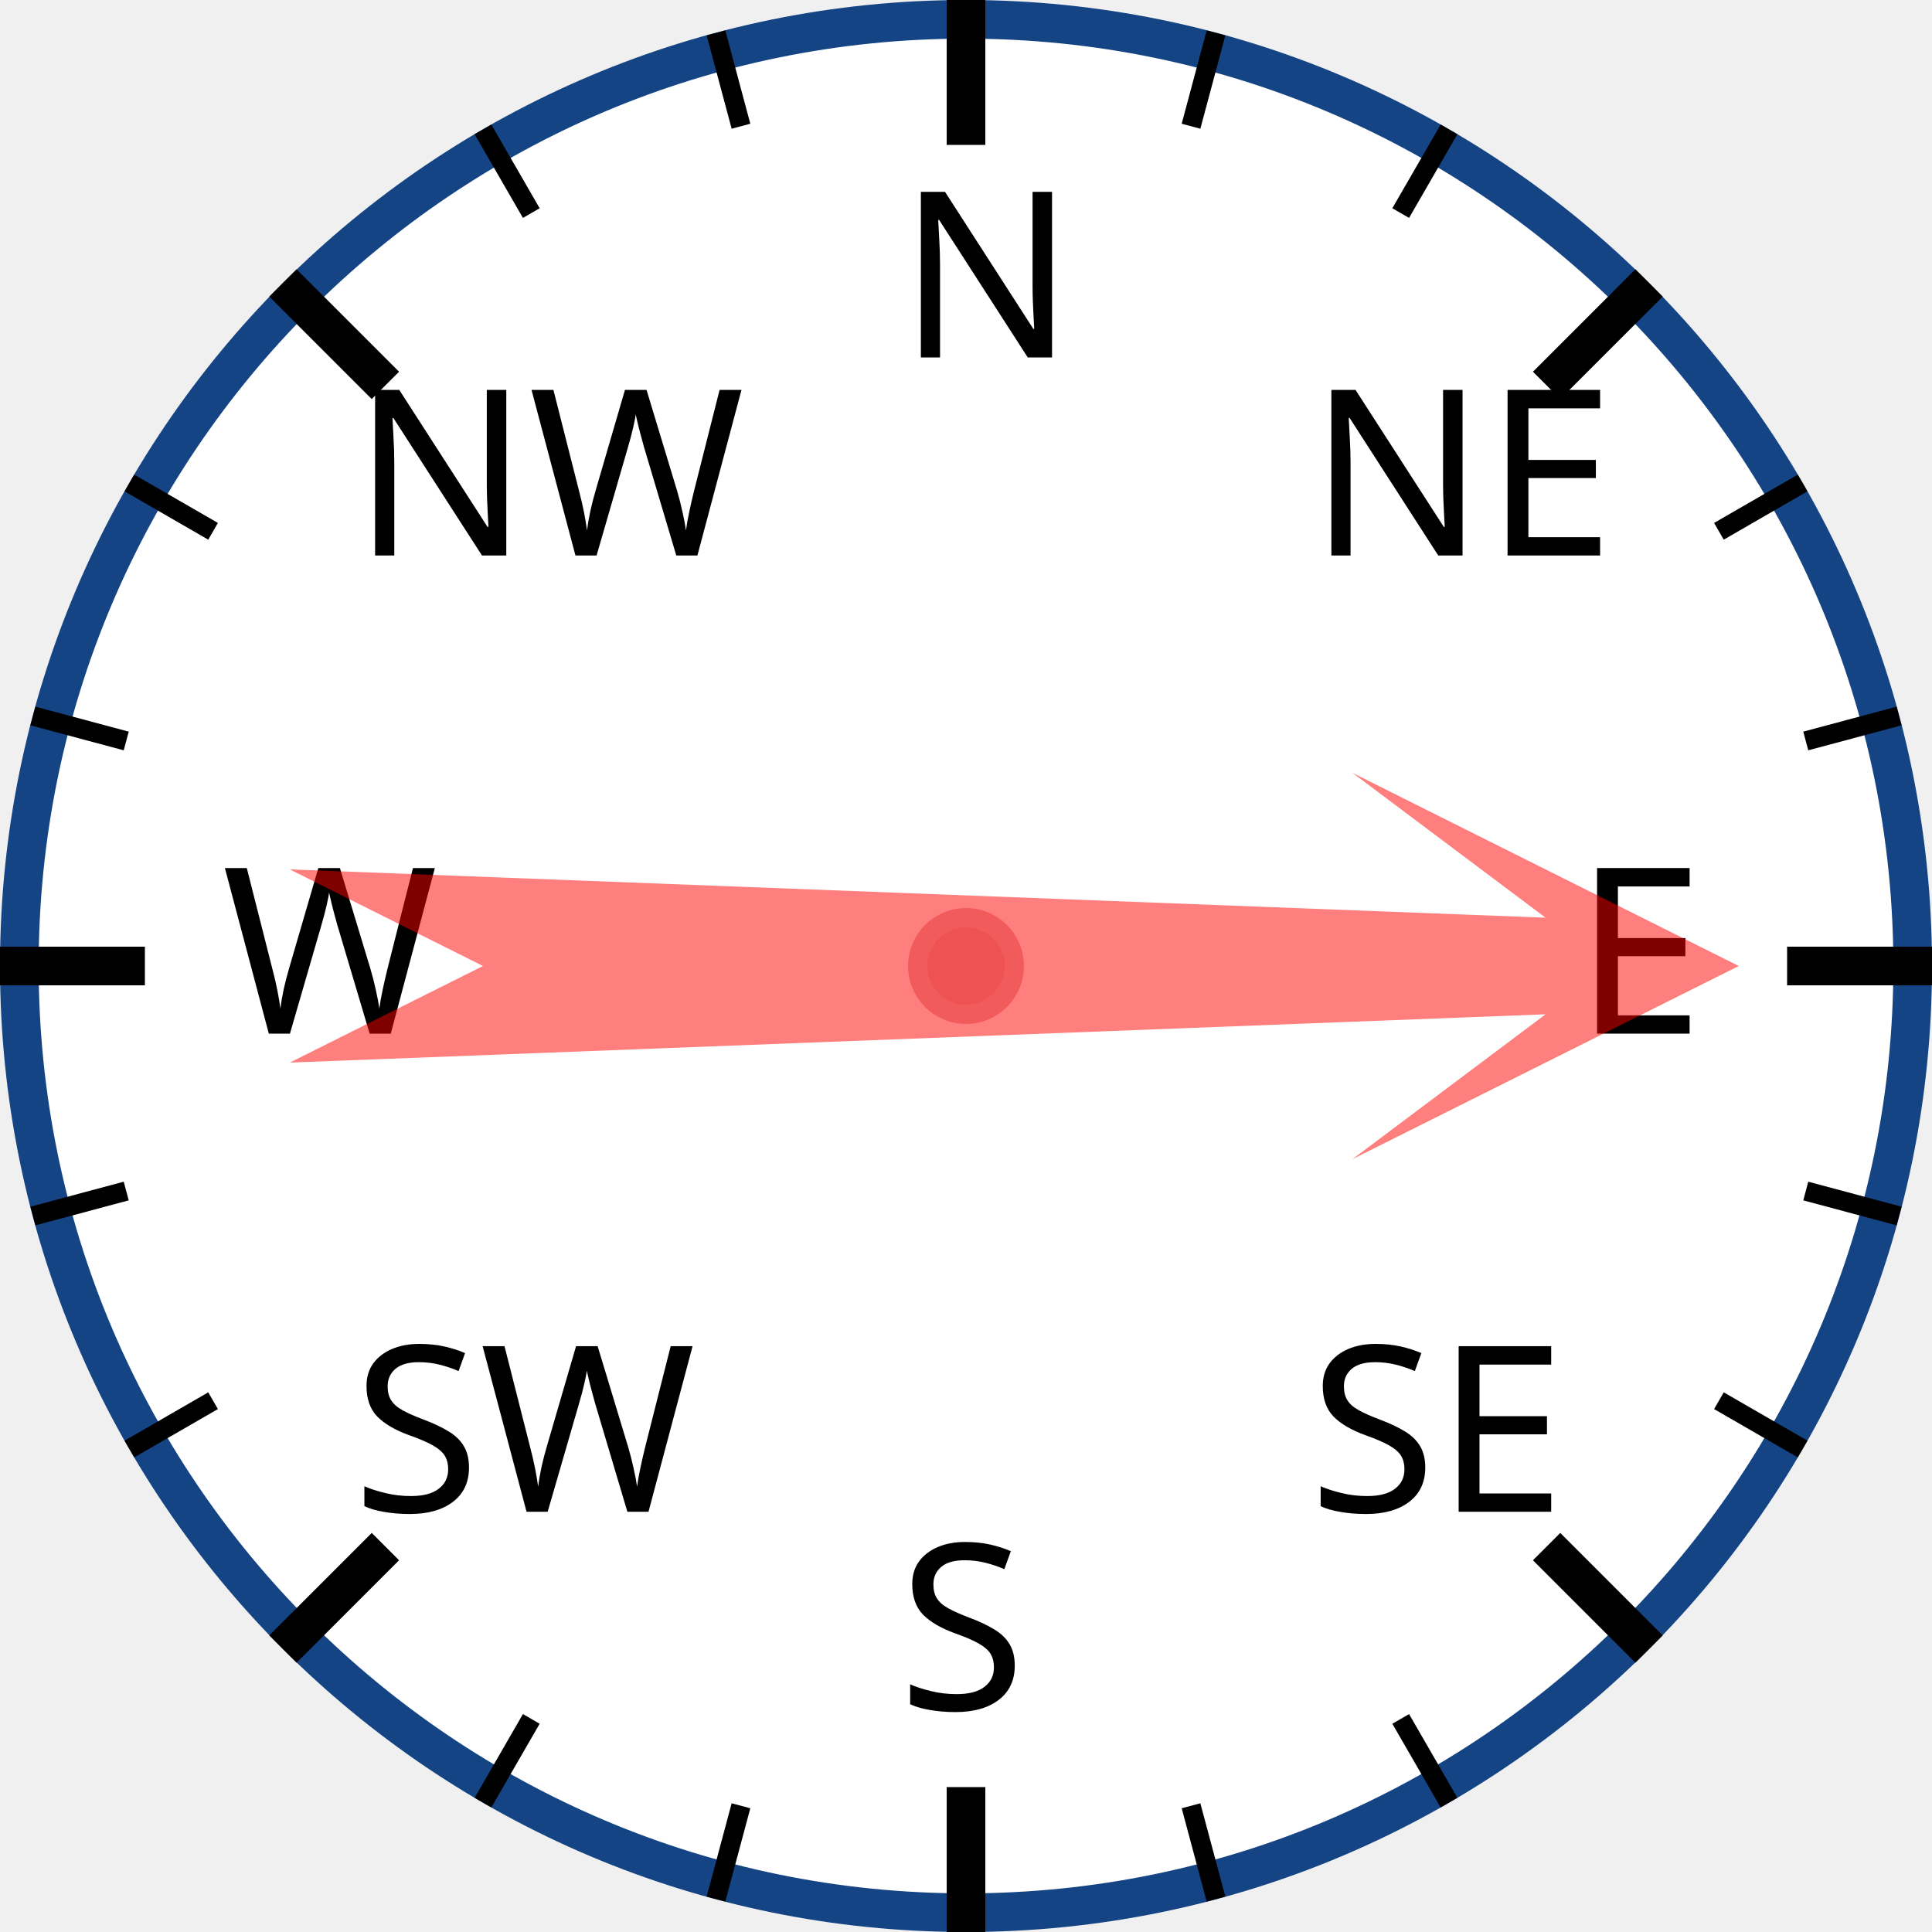
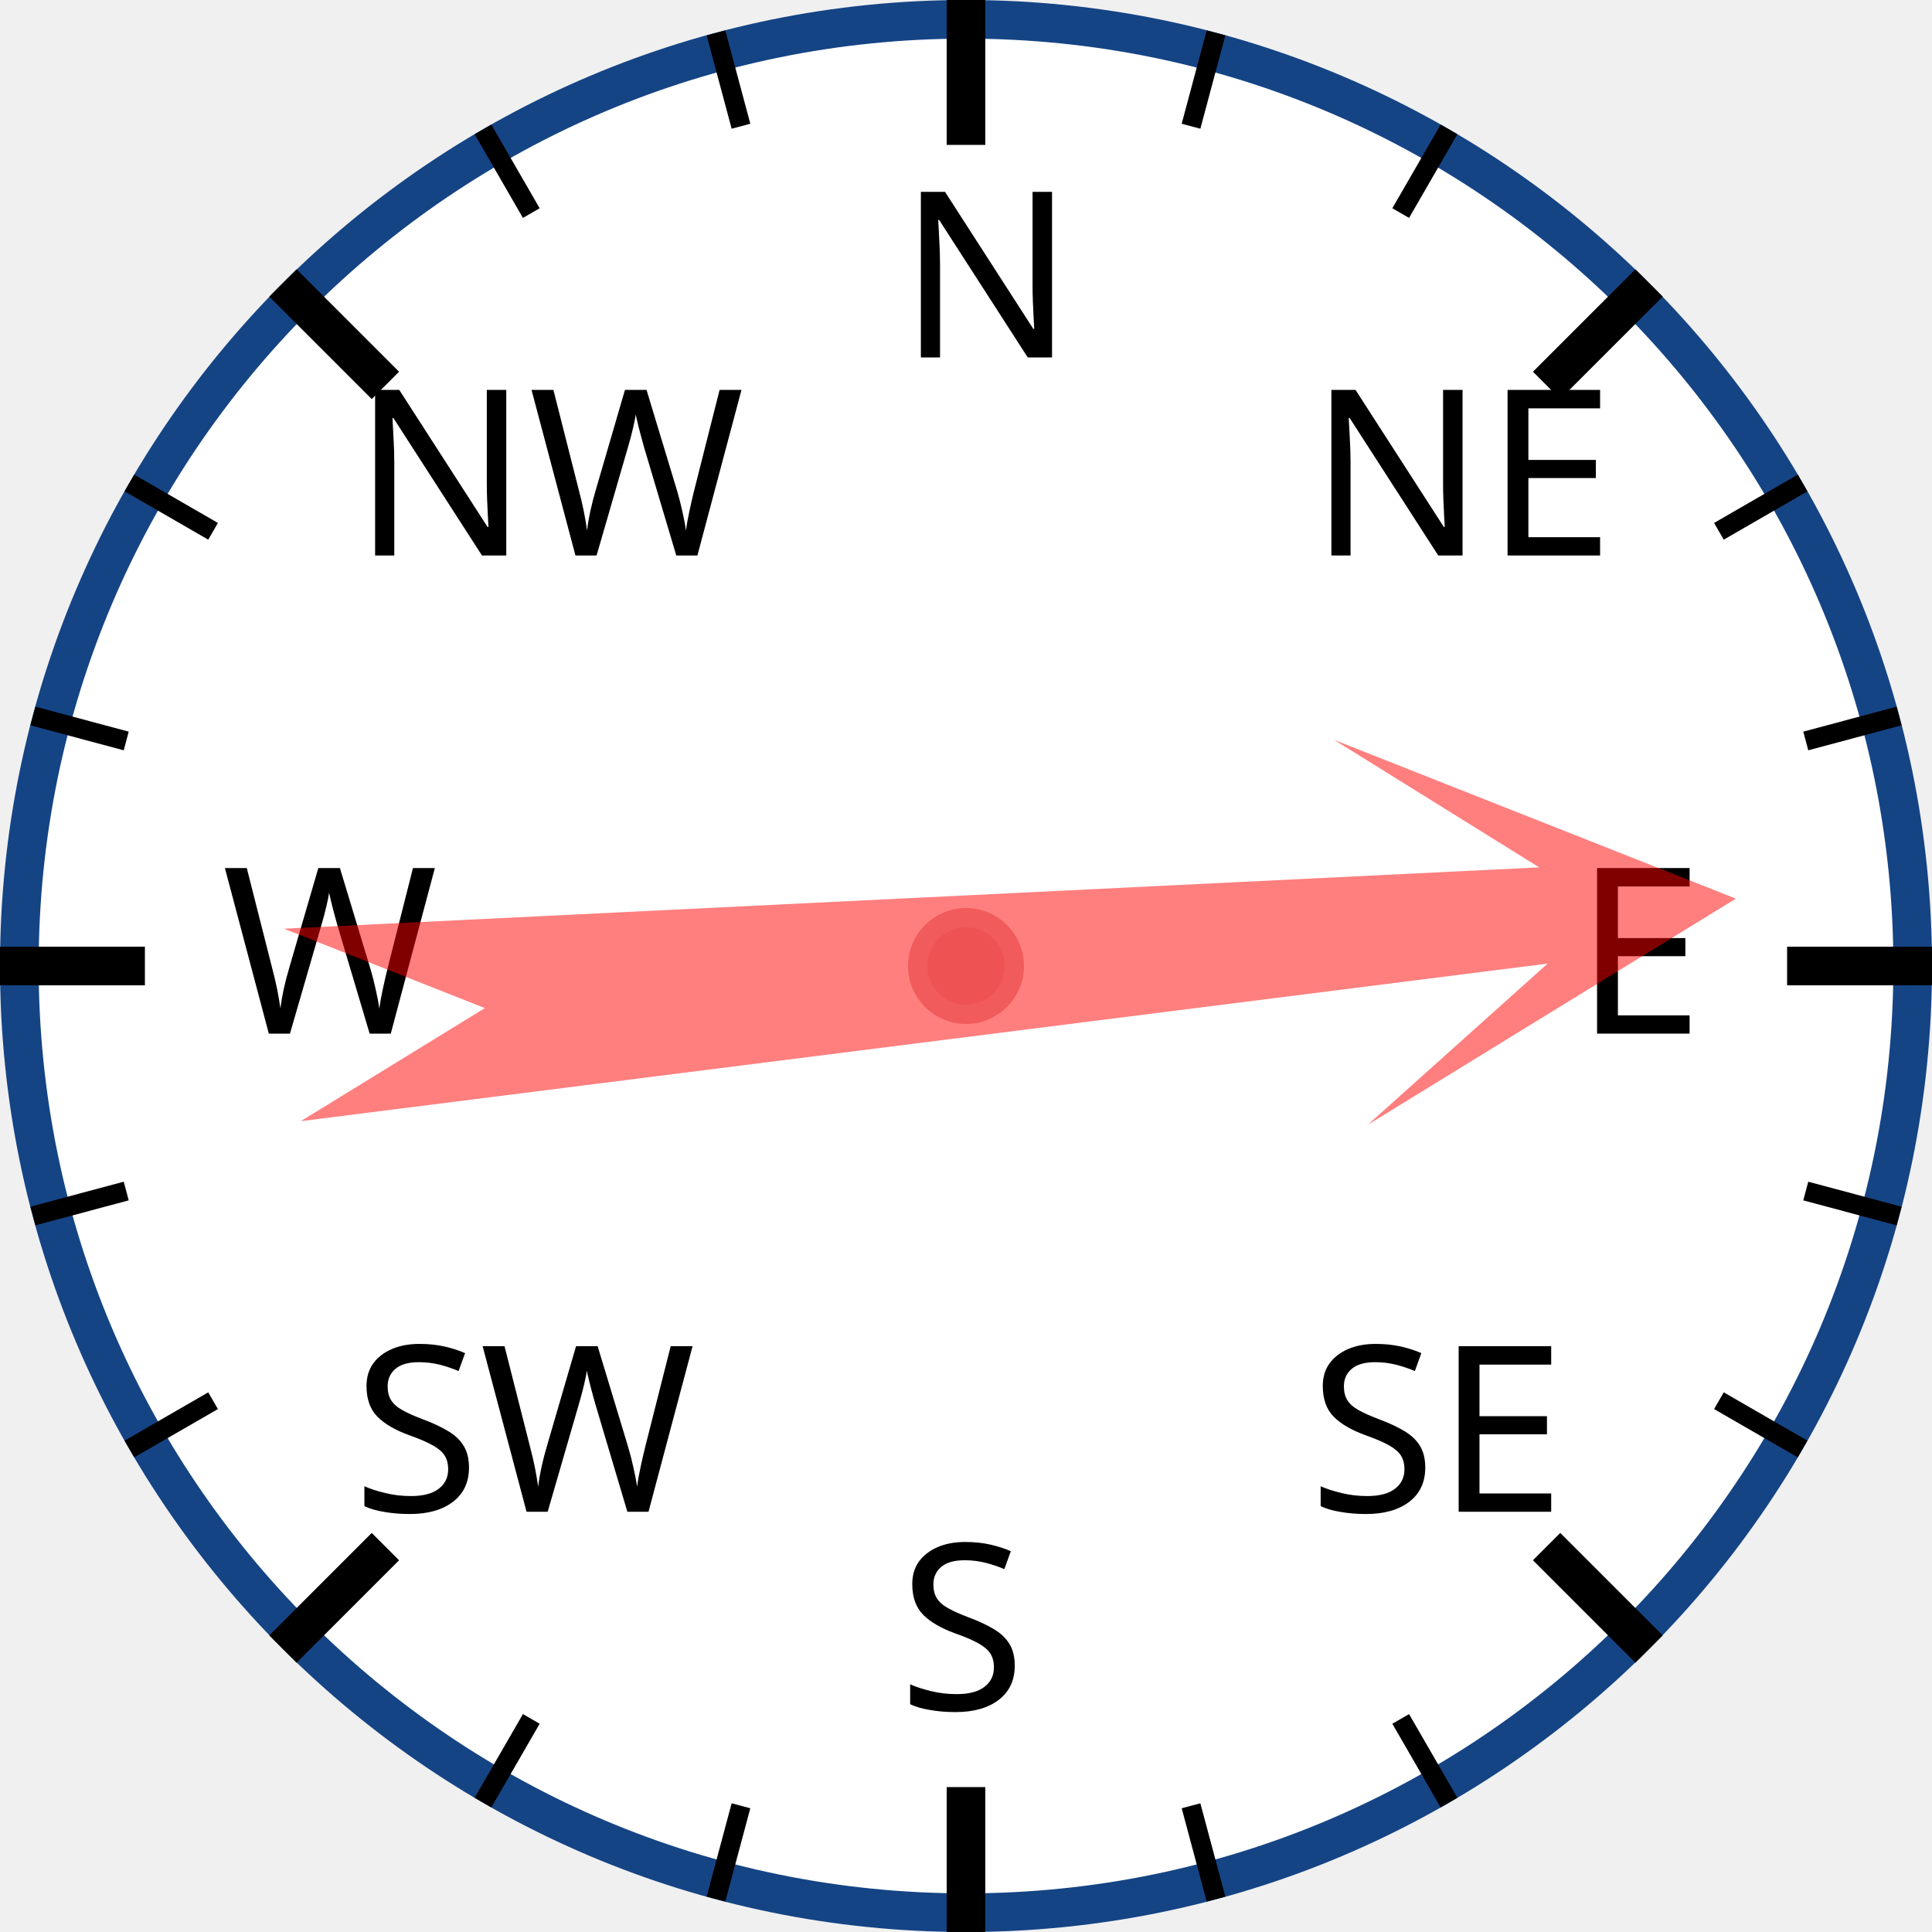
<svg xmlns="http://www.w3.org/2000/svg" width="120px" height="120px" viewBox="0 0 200 200">
  <circle cx="100" cy="100" r="98" style="fill: white; stroke: #154485; stroke-width: 4;" />
  <text x="93.0" y="37.0" style="font-family: sans-serif; font-size: 18pt;">N</text>
  <line x1="100.0" y1="0.0" x2="100.0" y2="15.0" style="stroke: black; stroke-width: 4;" />
  <line x1="74.118" y1="3.407" x2="76.706" y2="13.067" style="stroke: black; stroke-width: 2;" />
  <line x1="50" y1="13.397" x2="55" y2="22.058" style="stroke: black; stroke-width: 2;" />
  <text x="36.503" y="57.503" style="font-family: sans-serif; font-size: 18pt;">NW</text>
  <line x1="29.289" y1="29.289" x2="39.896" y2="39.896" style="stroke: black; stroke-width: 4;" />
  <line x1="13.397" y1="50" x2="22.058" y2="55" style="stroke: black; stroke-width: 2;" />
  <line x1="3.407" y1="74.118" x2="13.067" y2="76.706" style="stroke: black; stroke-width: 2;" />
  <text x="23.0" y="107.0" style="font-family: sans-serif; font-size: 18pt;">W</text>
  <line x1="0.0" y1="100.0" x2="15.0" y2="100.0" style="stroke: black; stroke-width: 4;" />
  <line x1="3.407" y1="125.882" x2="13.067" y2="123.294" style="stroke: black; stroke-width: 2;" />
  <line x1="13.397" y1="150" x2="22.058" y2="145" style="stroke: black; stroke-width: 2;" />
  <text x="36.503" y="156.497" style="font-family: sans-serif; font-size: 18pt;">SW</text>
  <line x1="29.289" y1="170.711" x2="39.896" y2="160.104" style="stroke: black; stroke-width: 4;" />
  <line x1="50" y1="186.603" x2="55" y2="177.942" style="stroke: black; stroke-width: 2;" />
  <line x1="74.118" y1="196.593" x2="76.706" y2="186.933" style="stroke: black; stroke-width: 2;" />
  <text x="93" y="177.0" style="font-family: sans-serif; font-size: 18pt;">S</text>
  <line x1="100" y1="200.0" x2="100" y2="185.0" style="stroke: black; stroke-width: 4;" />
  <line x1="125.882" y1="196.593" x2="123.294" y2="186.933" style="stroke: black; stroke-width: 2;" />
  <line x1="150.0" y1="186.603" x2="145.0" y2="177.942" style="stroke: black; stroke-width: 2;" />
  <text x="135.497" y="156.497" style="font-family: sans-serif; font-size: 18pt;">SE</text>
  <line x1="170.711" y1="170.711" x2="160.104" y2="160.104" style="stroke: black; stroke-width: 4;" />
  <line x1="186.603" y1="150" x2="177.942" y2="145" style="stroke: black; stroke-width: 2;" />
  <line x1="196.593" y1="125.882" x2="186.933" y2="123.294" style="stroke: black; stroke-width: 2;" />
  <text x="163.0" y="107" style="font-family: sans-serif; font-size: 18pt;">E</text>
  <line x1="200.0" y1="100" x2="185.0" y2="100" style="stroke: black; stroke-width: 4;" />
  <line x1="196.593" y1="74.118" x2="186.933" y2="76.706" style="stroke: black; stroke-width: 2;" />
  <line x1="186.603" y1="50" x2="177.942" y2="55" style="stroke: black; stroke-width: 2;" />
  <text x="135.497" y="57.503" style="font-family: sans-serif; font-size: 18pt;">NE</text>
  <line x1="170.711" y1="29.289" x2="160.104" y2="39.896" style="stroke: black; stroke-width: 4;" />
  <line x1="150" y1="13.397" x2="145" y2="22.058" style="stroke: black; stroke-width: 2;" />
  <line x1="125.882" y1="3.407" x2="123.294" y2="13.067" style="stroke: black; stroke-width: 2;" />
-   <polygon points="100 20 120 60 105 40 110 170 100 150 90 170 95 40 80 60" style="fill: red; fill-opacity: 0.5;" transform="rotate(90,100,100)" />
+   <polygon points="100 20 120 60 105 40 110 170 100 150 90 170 95 40 80 60" style="fill: red; fill-opacity: 0.5;" transform="rotate(85,100,100)" />
  <circle cx="100" cy="100" r="5" style="fill: #EE5252; stroke: #F25B5B; stroke-width: 2;" />
</svg>
